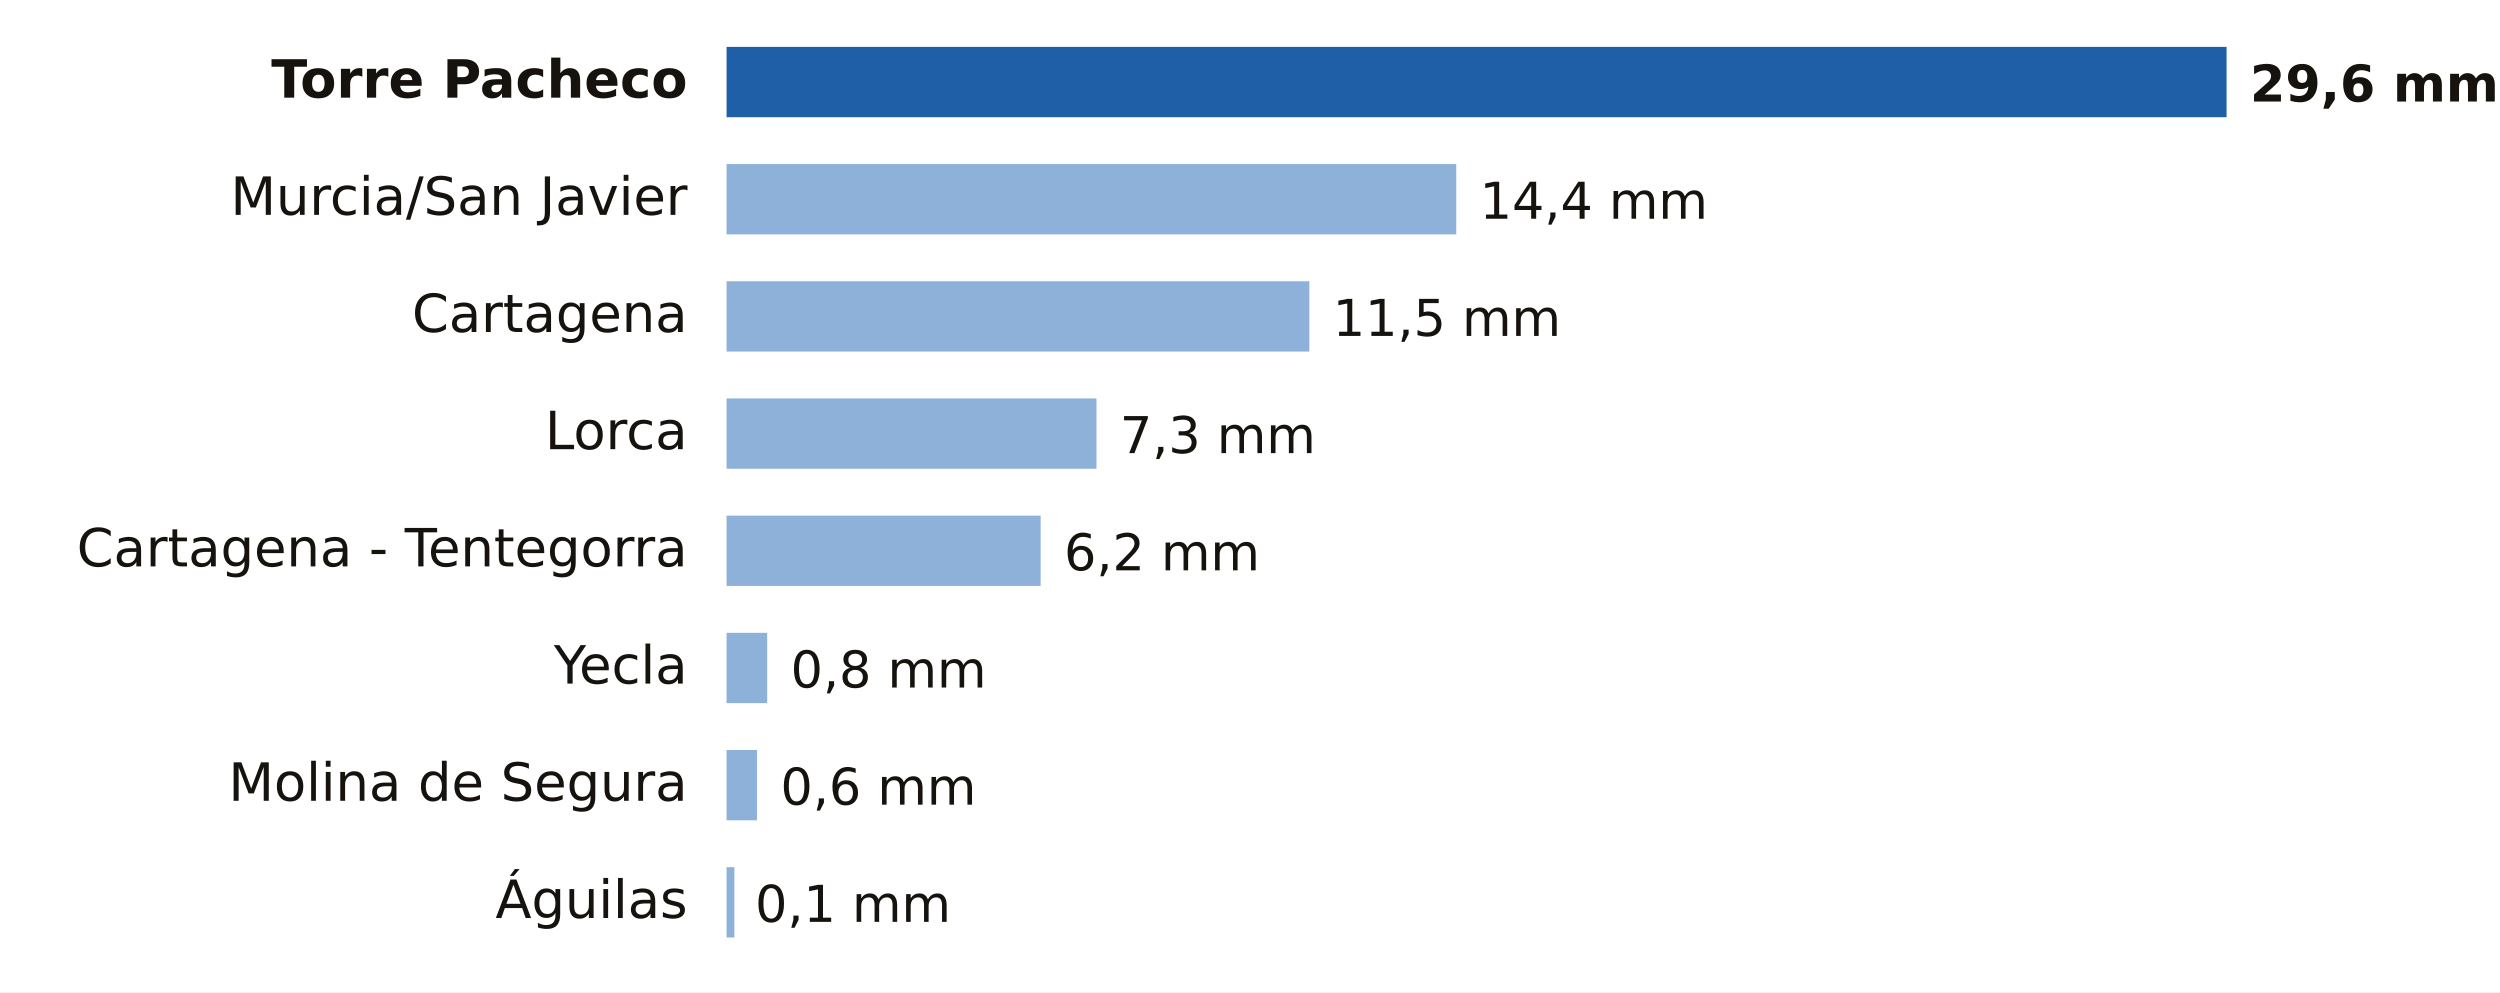
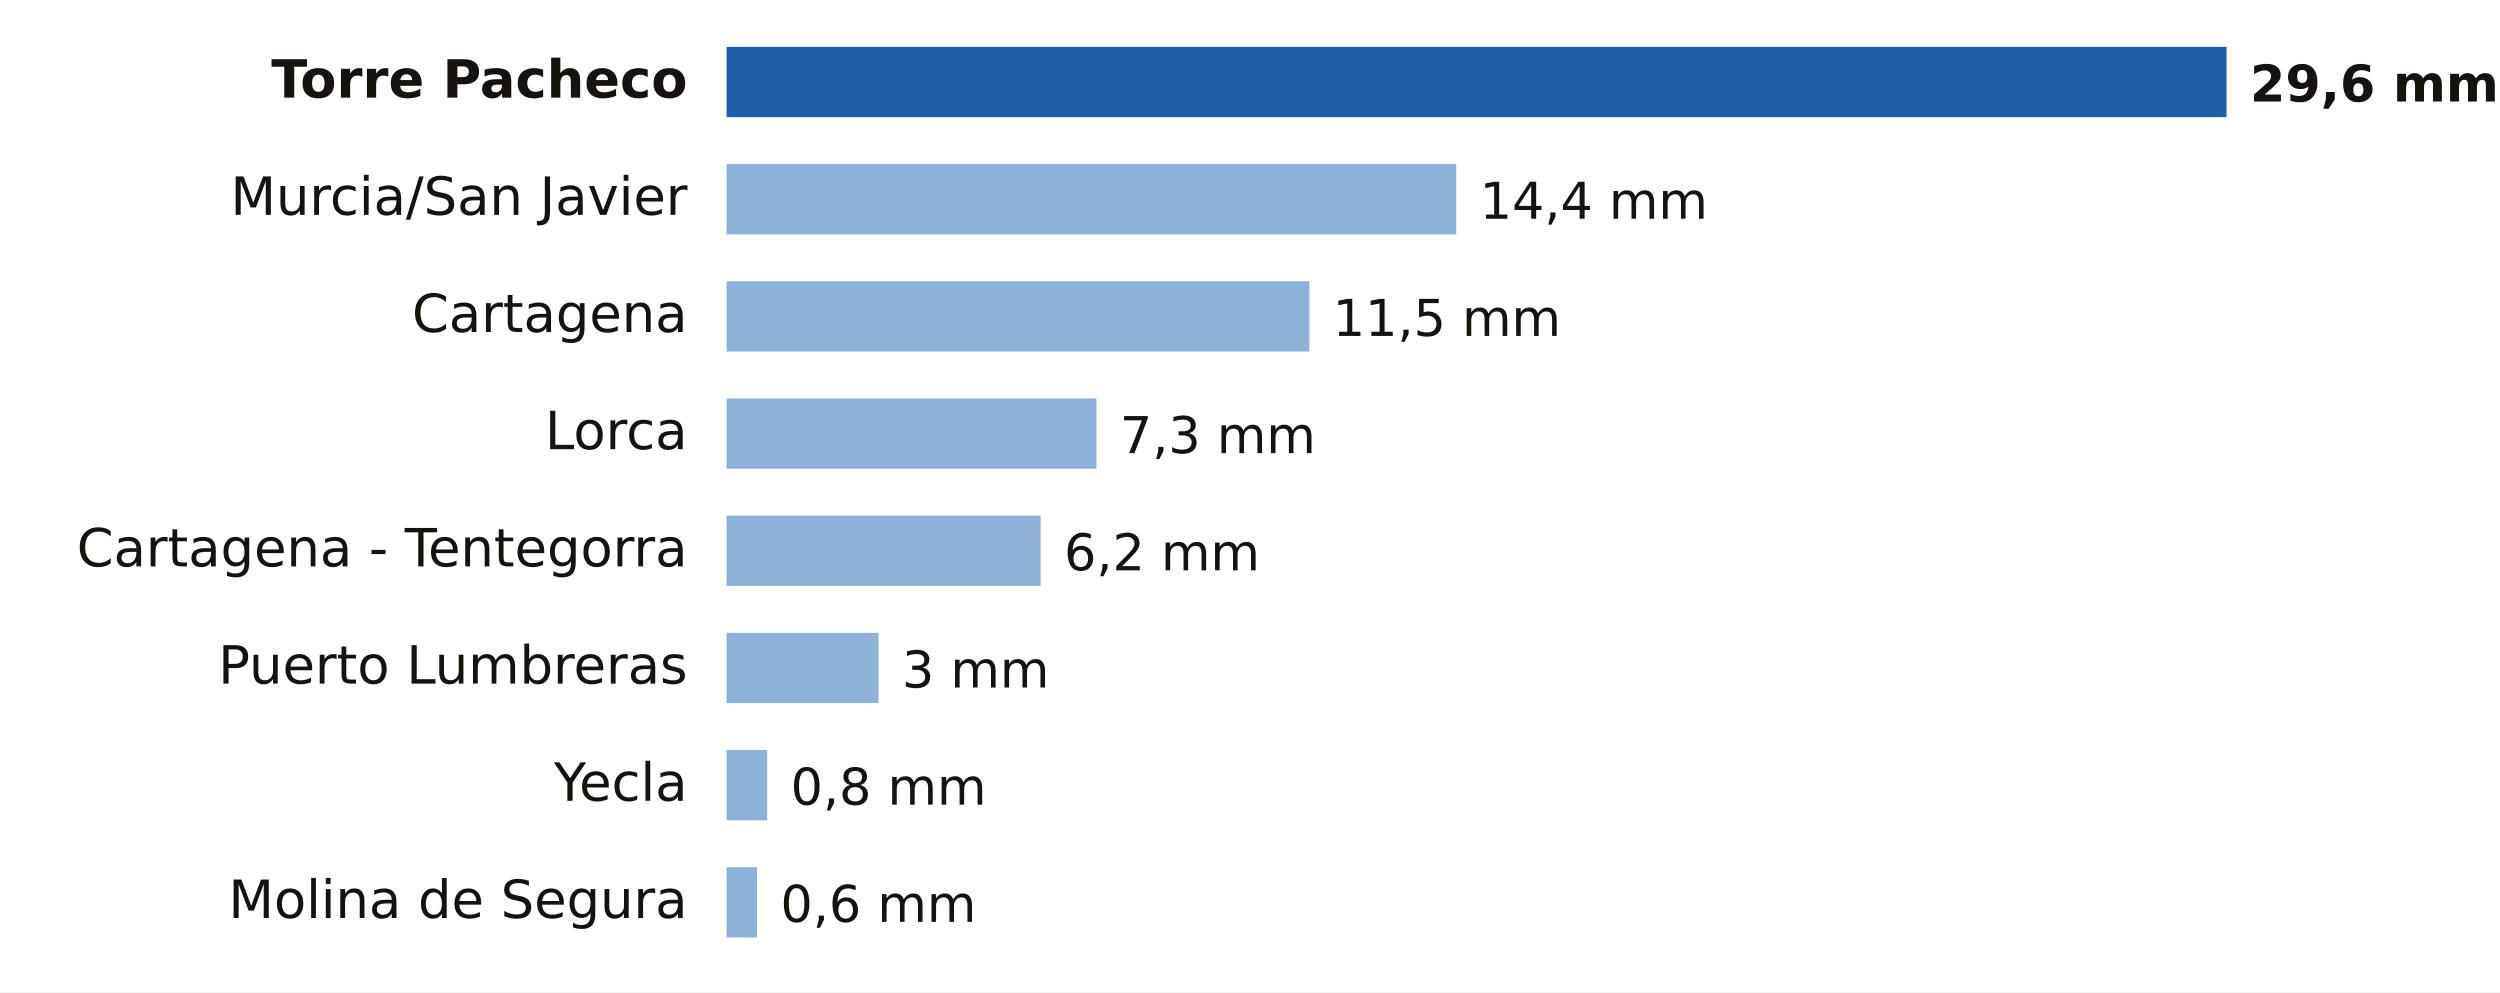
<svg xmlns="http://www.w3.org/2000/svg" viewBox="0 0 640 254" width="640" height="254" role="img" aria-label="Lluvia entre la medianoche y las 12:00 del domingo 18 de octubre en Murcia">
  <rect width="640" height="254" fill="#FFFFFF" />
  <text x="176.0" y="25.0" font-size="13.5" fill="#16130F" text-anchor="end" font-weight="600" font-family="Public Sans, DejaVu Sans, Arial, sans-serif">Torre Pacheco</text>
  <rect x="186" y="12" width="384.0" height="18" fill="#1F5FA8" />
  <text x="576.0" y="26.0" font-size="13" fill="#16130F" text-anchor="start" font-weight="700" font-family="Public Sans, DejaVu Sans, Arial, sans-serif">29,6 mm</text>
  <text x="176.0" y="55.0" font-size="13.5" fill="#16130F" text-anchor="end" font-weight="400" font-family="Public Sans, DejaVu Sans, Arial, sans-serif">Murcia/San Javier</text>
  <rect x="186" y="42" width="186.8" height="18" fill="#8EB1DA" />
  <text x="378.8" y="56.0" font-size="13" fill="#16130F" text-anchor="start" font-weight="500" font-family="Public Sans, DejaVu Sans, Arial, sans-serif">14,4 mm</text>
  <text x="176.0" y="85.0" font-size="13.5" fill="#16130F" text-anchor="end" font-weight="400" font-family="Public Sans, DejaVu Sans, Arial, sans-serif">Cartagena</text>
  <rect x="186" y="72" width="149.2" height="18" fill="#8EB1DA" />
  <text x="341.2" y="86.0" font-size="13" fill="#16130F" text-anchor="start" font-weight="500" font-family="Public Sans, DejaVu Sans, Arial, sans-serif">11,5 mm</text>
  <text x="176.0" y="115.0" font-size="13.5" fill="#16130F" text-anchor="end" font-weight="400" font-family="Public Sans, DejaVu Sans, Arial, sans-serif">Lorca</text>
  <rect x="186" y="102" width="94.7" height="18" fill="#8EB1DA" />
  <text x="286.7" y="116.0" font-size="13" fill="#16130F" text-anchor="start" font-weight="500" font-family="Public Sans, DejaVu Sans, Arial, sans-serif">7,3 mm</text>
  <text x="176.0" y="145.0" font-size="13.5" fill="#16130F" text-anchor="end" font-weight="400" font-family="Public Sans, DejaVu Sans, Arial, sans-serif">Cartagena - Tentegorra</text>
  <rect x="186" y="132" width="80.4" height="18" fill="#8EB1DA" />
  <text x="272.4" y="146.0" font-size="13" fill="#16130F" text-anchor="start" font-weight="500" font-family="Public Sans, DejaVu Sans, Arial, sans-serif">6,2 mm</text>
-   <text x="176.0" y="175.0" font-size="13.5" fill="#16130F" text-anchor="end" font-weight="400" font-family="Public Sans, DejaVu Sans, Arial, sans-serif">Yecla</text>
-   <rect x="186" y="162" width="10.4" height="18" fill="#8EB1DA" />
-   <text x="202.4" y="176.0" font-size="13" fill="#16130F" text-anchor="start" font-weight="500" font-family="Public Sans, DejaVu Sans, Arial, sans-serif">0,8 mm</text>
-   <text x="176.0" y="205.0" font-size="13.5" fill="#16130F" text-anchor="end" font-weight="400" font-family="Public Sans, DejaVu Sans, Arial, sans-serif">Molina de Segura</text>
-   <rect x="186" y="192" width="7.8" height="18" fill="#8EB1DA" />
-   <text x="199.8" y="206.0" font-size="13" fill="#16130F" text-anchor="start" font-weight="500" font-family="Public Sans, DejaVu Sans, Arial, sans-serif">0,6 mm</text>
-   <text x="176.0" y="235.0" font-size="13.5" fill="#16130F" text-anchor="end" font-weight="400" font-family="Public Sans, DejaVu Sans, Arial, sans-serif">Águilas</text>
-   <rect x="186" y="222" width="2.0" height="18" fill="#8EB1DA" />
-   <text x="193.3" y="236.0" font-size="13" fill="#16130F" text-anchor="start" font-weight="500" font-family="Public Sans, DejaVu Sans, Arial, sans-serif">0,1 mm</text>
+   <text x="176.0" y="175.0" font-size="13.5" fill="#16130F" text-anchor="end" font-weight="400" font-family="Public Sans, DejaVu Sans, Arial, sans-serif">Puerto Lumbreras</text>
+   <rect x="186" y="162" width="38.9" height="18" fill="#8EB1DA" />
+   <text x="230.9" y="176.0" font-size="13" fill="#16130F" text-anchor="start" font-weight="500" font-family="Public Sans, DejaVu Sans, Arial, sans-serif">3 mm</text>
+   <text x="176.0" y="205.0" font-size="13.5" fill="#16130F" text-anchor="end" font-weight="400" font-family="Public Sans, DejaVu Sans, Arial, sans-serif">Yecla</text>
+   <rect x="186" y="192" width="10.4" height="18" fill="#8EB1DA" />
+   <text x="202.4" y="206.0" font-size="13" fill="#16130F" text-anchor="start" font-weight="500" font-family="Public Sans, DejaVu Sans, Arial, sans-serif">0,8 mm</text>
+   <text x="176.0" y="235.0" font-size="13.5" fill="#16130F" text-anchor="end" font-weight="400" font-family="Public Sans, DejaVu Sans, Arial, sans-serif">Molina de Segura</text>
+   <rect x="186" y="222" width="7.8" height="18" fill="#8EB1DA" />
+   <text x="199.8" y="236.0" font-size="13" fill="#16130F" text-anchor="start" font-weight="500" font-family="Public Sans, DejaVu Sans, Arial, sans-serif">0,6 mm</text>
</svg>
